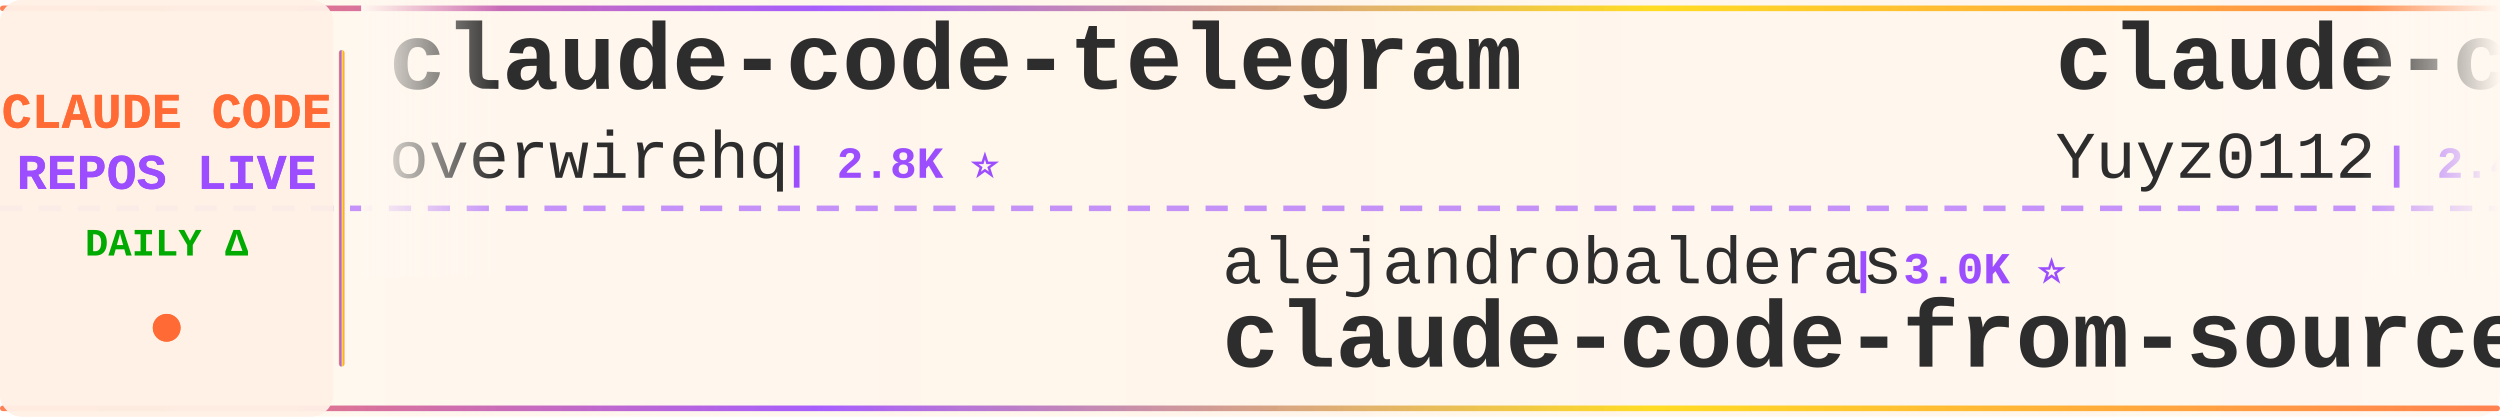
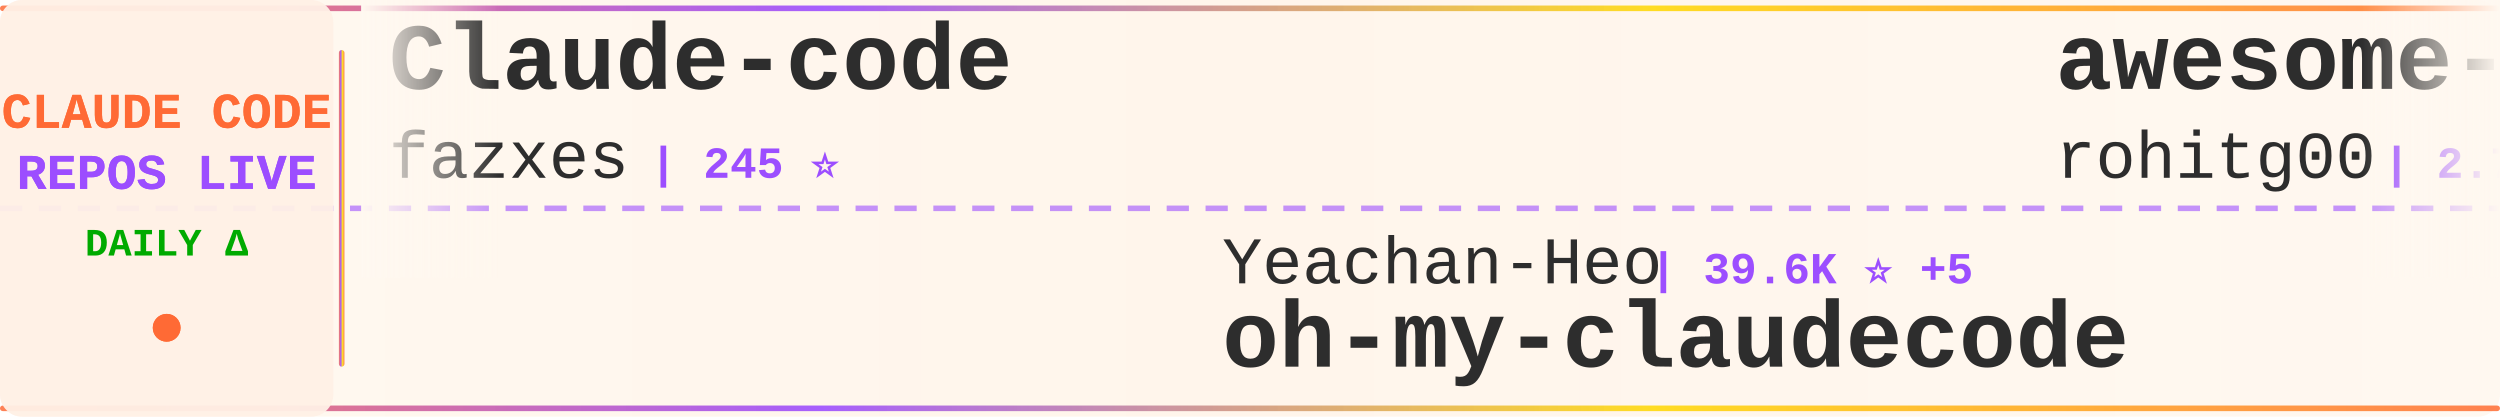
<svg xmlns="http://www.w3.org/2000/svg" width="900" height="150">
  <defs>
    <linearGradient id="tickerBg" x1="0%" y1="0%" x2="100%" y2="0%">
      <stop offset="0%" style="stop-color:#fff8f0;stop-opacity:0.98" />
      <stop offset="50%" style="stop-color:#fff5eb;stop-opacity:1" />
      <stop offset="100%" style="stop-color:#fff8f0;stop-opacity:0.98" />
    </linearGradient>
    <linearGradient id="borderGrad" x1="0%" y1="0%" x2="100%" y2="0%">
      <stop offset="0%" style="stop-color:#FF6B35;stop-opacity:0.85">
        <animate attributeName="stop-opacity" values="0.85;1;0.85" dur="2s" repeatCount="indefinite" />
      </stop>
      <stop offset="33%" style="stop-color:#9C4EFF;stop-opacity:0.9">
        <animate attributeName="stop-opacity" values="0.9;1;0.9" dur="2.2s" repeatCount="indefinite" />
      </stop>
      <stop offset="66%" style="stop-color:#FFD700;stop-opacity:0.85">
        <animate attributeName="stop-opacity" values="0.85;1;0.85" dur="1.8s" repeatCount="indefinite" />
      </stop>
      <stop offset="100%" style="stop-color:#FF6B35;stop-opacity:0.85">
        <animate attributeName="stop-opacity" values="0.85;1;0.85" dur="2s" repeatCount="indefinite" />
      </stop>
    </linearGradient>
    <filter id="textGlow">
      <feGaussianBlur stdDeviation="0.15" result="coloredBlur" />
      <feMerge>
        <feMergeNode in="coloredBlur" />
        <feMergeNode in="SourceGraphic" />
      </feMerge>
    </filter>
    <filter id="metricGlow">
      <feGaussianBlur stdDeviation="0.2" result="coloredBlur" />
      <feMerge>
        <feMergeNode in="coloredBlur" />
        <feMergeNode in="SourceGraphic" />
      </feMerge>
    </filter>
    <linearGradient id="leftFade" x1="0%" y1="0%" x2="100%" y2="0%">
      <stop offset="0%" style="stop-color:#fff8f0;stop-opacity:1" />
      <stop offset="100%" style="stop-color:#fff8f0;stop-opacity:0" />
    </linearGradient>
    <linearGradient id="rightFade" x1="0%" y1="0%" x2="100%" y2="0%">
      <stop offset="0%" style="stop-color:#fff8f0;stop-opacity:0" />
      <stop offset="100%" style="stop-color:#fff8f0;stop-opacity:1" />
    </linearGradient>
  </defs>
  <rect width="900" height="150" fill="url(#tickerBg)" rx="8" />
  <rect x="0" y="2" width="900" height="2" fill="url(#borderGrad)" rx="1" />
  <rect x="0" y="146" width="900" height="2" fill="url(#borderGrad)" rx="1" />
  <line x1="0" y1="75" x2="900" y2="75" stroke="#9C4EFF" stroke-width="2" stroke-dasharray="8 6" opacity="0.6" />
  <rect x="0" y="0" width="120" height="150" fill="#fff0e6" opacity="0.95" rx="8" />
  <text x="60" y="46" font-family="'Courier New', monospace" font-size="18" font-weight="bold" fill="#FF6B35" text-anchor="middle" filter="url(#textGlow)">
    CLAUDE CODE
  </text>
  <text x="60" y="68" font-family="'Courier New', monospace" font-size="18" font-weight="bold" fill="#9C4EFF" text-anchor="middle" filter="url(#textGlow)">
    REPOS LIVE
  </text>
  <text x="60" y="92" font-family="'Courier New', monospace" font-size="14" font-weight="bold" fill="#00aa00" text-anchor="middle">
    DAILY Δ
  </text>
  <circle cx="60" cy="118" r="5" fill="#FF6B35" filter="url(#metricGlow)">
    <animate attributeName="r" values="4;6;4" dur="1.5s" repeatCount="indefinite" />
    <animate attributeName="opacity" values="0.6;1;0.6" dur="1.5s" repeatCount="indefinite" />
  </circle>
  <rect x="122" y="18" width="2" height="114" fill="url(#borderGrad)" rx="1" />
  <clipPath id="tickerClip">
    <rect x="130" y="0" width="770" height="150" />
  </clipPath>
  <g clip-path="url(#tickerClip)">
    <g id="tickerItems">
      <animateTransform attributeName="transform" attributeType="XML" type="translate" from="0 0" to="-3000 0" dur="54s" repeatCount="indefinite" />
      <g transform="translate(0, 0)">
-         <text x="140" y="32" font-family="'Courier New', monospace" font-size="34" font-weight="bold" fill="#2d2d2d">claude-code-telegram</text>
-         <text x="140" y="64" font-family="'Courier New', monospace" font-size="24" font-weight="normal" fill="#2d2d2d" opacity="1.0">overwirehq</text>
-         <text x="282" y="64" font-family="'Courier New', monospace" font-size="16" font-weight="bold" fill="#9C4EFF"> | 2.8K ⭐</text>
-       </g>
-       <g transform="translate(300, 0)">
-         <text x="140" y="102" font-family="'Courier New', monospace" font-size="24" font-weight="normal" fill="#2d2d2d" opacity="1.0">alejandrobalderas</text>
-         <text x="366" y="102" font-family="'Courier New', monospace" font-size="16" font-weight="bold" fill="#9C4EFF"> | 3.0K ⭐</text>
-         <text x="140" y="132" font-family="'Courier New', monospace" font-size="34" font-weight="bold" fill="#2d2d2d">claude-code-from-source</text>
-       </g>
-       <g transform="translate(600, 0)">
-         <text x="140" y="32" font-family="'Courier New', monospace" font-size="34" font-weight="bold" fill="#2d2d2d">claude-code-reverse</text>
-         <text x="140" y="64" font-family="'Courier New', monospace" font-size="24" font-weight="normal" fill="#2d2d2d" opacity="1.0">Yuyz0112</text>
-         <text x="258" y="64" font-family="'Courier New', monospace" font-size="16" font-weight="bold" fill="#9C4EFF"> | 2.4K ⭐</text>
-       </g>
-       <g transform="translate(900, 0)">
-         <text x="140" y="102" font-family="'Courier New', monospace" font-size="24" font-weight="normal" fill="#2d2d2d" opacity="1.0">Maciek-roboblog</text>
-         <text x="342" y="102" font-family="'Courier New', monospace" font-size="16" font-weight="bold" fill="#9C4EFF"> | 8.7K ⭐</text>
-         <text x="140" y="132" font-family="'Courier New', monospace" font-size="34" font-weight="bold" fill="#2d2d2d">Claude-Code-Usage-Monito...</text>
-       </g>
-       <g transform="translate(1200, 0)">
        <text x="140" y="32" font-family="'Courier New', monospace" font-size="34" font-weight="bold" fill="#2d2d2d">Claude-code</text>
        <text x="140" y="64" font-family="'Courier New', monospace" font-size="24" font-weight="normal" fill="#2d2d2d" opacity="1.0">fazxes</text>
        <text x="234" y="64" font-family="'Courier New', monospace" font-size="16" font-weight="bold" fill="#9C4EFF"> | 245 ⭐</text>
      </g>
+       <g transform="translate(300, 0)">
+         <text x="140" y="102" font-family="'Courier New', monospace" font-size="24" font-weight="normal" fill="#2d2d2d" opacity="1.0">Yeachan-Heo</text>
+         <text x="294" y="102" font-family="'Courier New', monospace" font-size="16" font-weight="bold" fill="#9C4EFF"> | 39.6K ⭐ +5</text>
+         <text x="140" y="132" font-family="'Courier New', monospace" font-size="34" font-weight="bold" fill="#2d2d2d">oh-my-claudecode</text>
+       </g>
+       <g transform="translate(600, 0)">
+         <text x="140" y="32" font-family="'Courier New', monospace" font-size="34" font-weight="bold" fill="#2d2d2d">awesome-claude-code-tool...</text>
+         <text x="140" y="64" font-family="'Courier New', monospace" font-size="24" font-weight="normal" fill="#2d2d2d" opacity="1.0">rohitg00</text>
+         <text x="258" y="64" font-family="'Courier New', monospace" font-size="16" font-weight="bold" fill="#9C4EFF"> | 2.7K ⭐</text>
+       </g>
+       <g transform="translate(900, 0)">
+         <text x="140" y="102" font-family="'Courier New', monospace" font-size="24" font-weight="normal" fill="#2d2d2d" opacity="1.0">Cranot</text>
+         <text x="234" y="102" font-family="'Courier New', monospace" font-size="16" font-weight="bold" fill="#9C4EFF"> | 2.9K ⭐</text>
+         <text x="140" y="132" font-family="'Courier New', monospace" font-size="34" font-weight="bold" fill="#2d2d2d">claude-code-guide</text>
+       </g>
+       <g transform="translate(1200, 0)">
+         <text x="140" y="32" font-family="'Courier New', monospace" font-size="34" font-weight="bold" fill="#2d2d2d">claude-code-from-source</text>
+         <text x="140" y="64" font-family="'Courier New', monospace" font-size="24" font-weight="normal" fill="#2d2d2d" opacity="1.0">alejandrobalderas</text>
+         <text x="366" y="64" font-family="'Courier New', monospace" font-size="16" font-weight="bold" fill="#9C4EFF"> | 3.0K ⭐</text>
+       </g>
      <g transform="translate(1500, 0)">
-         <text x="140" y="102" font-family="'Courier New', monospace" font-size="24" font-weight="normal" fill="#2d2d2d" opacity="1.0">zstmfhy</text>
-         <text x="246" y="102" font-family="'Courier New', monospace" font-size="16" font-weight="bold" fill="#9C4EFF"> | 188 ⭐</text>
-         <text x="140" y="132" font-family="'Courier New', monospace" font-size="34" font-weight="bold" fill="#2d2d2d">Claude-code</text>
+         <text x="140" y="102" font-family="'Courier New', monospace" font-size="24" font-weight="normal" fill="#2d2d2d" opacity="1.0">kodu-ai</text>
+         <text x="246" y="102" font-family="'Courier New', monospace" font-size="16" font-weight="bold" fill="#9C4EFF"> | 5.2K ⭐</text>
+         <text x="140" y="132" font-family="'Courier New', monospace" font-size="34" font-weight="bold" fill="#2d2d2d">claude-coder</text>
      </g>
      <g transform="translate(1800, 0)">
-         <text x="140" y="32" font-family="'Courier New', monospace" font-size="34" font-weight="bold" fill="#2d2d2d">Claude-Code</text>
-         <text x="140" y="64" font-family="'Courier New', monospace" font-size="24" font-weight="normal" fill="#2d2d2d" opacity="1.0">OrcaWhisper</text>
-         <text x="294" y="64" font-family="'Courier New', monospace" font-size="16" font-weight="bold" fill="#9C4EFF"> | 102 ⭐</text>
+         <text x="140" y="32" font-family="'Courier New', monospace" font-size="34" font-weight="bold" fill="#2d2d2d">claude-code-rev</text>
+         <text x="140" y="64" font-family="'Courier New', monospace" font-size="24" font-weight="normal" fill="#2d2d2d" opacity="1.0">oboard</text>
+         <text x="234" y="64" font-family="'Courier New', monospace" font-size="16" font-weight="bold" fill="#9C4EFF"> | 3.3K ⭐ +1</text>
      </g>
      <g transform="translate(2100, 0)">
-         <text x="140" y="102" font-family="'Courier New', monospace" font-size="24" font-weight="normal" fill="#2d2d2d" opacity="1.0">SeemSeam</text>
-         <text x="258" y="102" font-family="'Courier New', monospace" font-size="16" font-weight="bold" fill="#9C4EFF"> | 3.5K ⭐</text>
-         <text x="140" y="132" font-family="'Courier New', monospace" font-size="34" font-weight="bold" fill="#2d2d2d">claude_codex_bridge</text>
+         <text x="140" y="102" font-family="'Courier New', monospace" font-size="24" font-weight="normal" fill="#2d2d2d" opacity="1.0">darcyegb</text>
+         <text x="258" y="102" font-family="'Courier New', monospace" font-size="16" font-weight="bold" fill="#9C4EFF"> | 771 ⭐</text>
+         <text x="140" y="132" font-family="'Courier New', monospace" font-size="34" font-weight="bold" fill="#2d2d2d">ClaudeCodeAgents</text>
      </g>
      <g transform="translate(2400, 0)">
-         <text x="140" y="32" font-family="'Courier New', monospace" font-size="34" font-weight="bold" fill="#2d2d2d">claude-code-security-rev...</text>
-         <text x="140" y="64" font-family="'Courier New', monospace" font-size="24" font-weight="normal" fill="#2d2d2d" opacity="1.0">anthropics</text>
-         <text x="282" y="64" font-family="'Courier New', monospace" font-size="16" font-weight="bold" fill="#9C4EFF"> | 6.3K ⭐</text>
+         <text x="140" y="32" font-family="'Courier New', monospace" font-size="34" font-weight="bold" fill="#2d2d2d">claude-code-hub</text>
+         <text x="140" y="64" font-family="'Courier New', monospace" font-size="24" font-weight="normal" fill="#2d2d2d" opacity="1.0">ding113</text>
+         <text x="246" y="64" font-family="'Courier New', monospace" font-size="16" font-weight="bold" fill="#9C4EFF"> | 3.4K ⭐</text>
      </g>
      <g transform="translate(2700, 0)">
-         <text x="140" y="102" font-family="'Courier New', monospace" font-size="24" font-weight="normal" fill="#2d2d2d" opacity="1.0">guanshan</text>
-         <text x="258" y="102" font-family="'Courier New', monospace" font-size="16" font-weight="bold" fill="#9C4EFF"> | 60 ⭐</text>
-         <text x="140" y="132" font-family="'Courier New', monospace" font-size="34" font-weight="bold" fill="#2d2d2d">ClaudeCode</text>
+         <text x="140" y="102" font-family="'Courier New', monospace" font-size="24" font-weight="normal" fill="#2d2d2d" opacity="1.0">https-deeplearning-ai</text>
+         <text x="414" y="102" font-family="'Courier New', monospace" font-size="16" font-weight="bold" fill="#9C4EFF"> | 554 ⭐</text>
+         <text x="140" y="132" font-family="'Courier New', monospace" font-size="34" font-weight="bold" fill="#2d2d2d">sc-claude-code-files</text>
      </g>
      <g transform="translate(3000, 0)">
-         <text x="140" y="32" font-family="'Courier New', monospace" font-size="34" font-weight="bold" fill="#2d2d2d">claude-code-telegram</text>
-         <text x="140" y="64" font-family="'Courier New', monospace" font-size="24" font-weight="normal" fill="#2d2d2d" opacity="1.0">overwirehq</text>
-         <text x="282" y="64" font-family="'Courier New', monospace" font-size="16" font-weight="bold" fill="#9C4EFF"> | 2.8K ⭐</text>
+         <text x="140" y="32" font-family="'Courier New', monospace" font-size="34" font-weight="bold" fill="#2d2d2d">Claude-code</text>
+         <text x="140" y="64" font-family="'Courier New', monospace" font-size="24" font-weight="normal" fill="#2d2d2d" opacity="1.0">fazxes</text>
+         <text x="234" y="64" font-family="'Courier New', monospace" font-size="16" font-weight="bold" fill="#9C4EFF"> | 245 ⭐</text>
      </g>
      <g transform="translate(3300, 0)">
-         <text x="140" y="102" font-family="'Courier New', monospace" font-size="24" font-weight="normal" fill="#2d2d2d" opacity="1.0">alejandrobalderas</text>
-         <text x="366" y="102" font-family="'Courier New', monospace" font-size="16" font-weight="bold" fill="#9C4EFF"> | 3.0K ⭐</text>
-         <text x="140" y="132" font-family="'Courier New', monospace" font-size="34" font-weight="bold" fill="#2d2d2d">claude-code-from-source</text>
+         <text x="140" y="102" font-family="'Courier New', monospace" font-size="24" font-weight="normal" fill="#2d2d2d" opacity="1.0">Yeachan-Heo</text>
+         <text x="294" y="102" font-family="'Courier New', monospace" font-size="16" font-weight="bold" fill="#9C4EFF"> | 39.6K ⭐ +5</text>
+         <text x="140" y="132" font-family="'Courier New', monospace" font-size="34" font-weight="bold" fill="#2d2d2d">oh-my-claudecode</text>
      </g>
      <g transform="translate(3600, 0)">
-         <text x="140" y="32" font-family="'Courier New', monospace" font-size="34" font-weight="bold" fill="#2d2d2d">claude-code-reverse</text>
-         <text x="140" y="64" font-family="'Courier New', monospace" font-size="24" font-weight="normal" fill="#2d2d2d" opacity="1.0">Yuyz0112</text>
-         <text x="258" y="64" font-family="'Courier New', monospace" font-size="16" font-weight="bold" fill="#9C4EFF"> | 2.4K ⭐</text>
+         <text x="140" y="32" font-family="'Courier New', monospace" font-size="34" font-weight="bold" fill="#2d2d2d">awesome-claude-code-tool...</text>
+         <text x="140" y="64" font-family="'Courier New', monospace" font-size="24" font-weight="normal" fill="#2d2d2d" opacity="1.0">rohitg00</text>
+         <text x="258" y="64" font-family="'Courier New', monospace" font-size="16" font-weight="bold" fill="#9C4EFF"> | 2.7K ⭐</text>
      </g>
      <g transform="translate(3900, 0)">
-         <text x="140" y="102" font-family="'Courier New', monospace" font-size="24" font-weight="normal" fill="#2d2d2d" opacity="1.0">Maciek-roboblog</text>
-         <text x="342" y="102" font-family="'Courier New', monospace" font-size="16" font-weight="bold" fill="#9C4EFF"> | 8.7K ⭐</text>
-         <text x="140" y="132" font-family="'Courier New', monospace" font-size="34" font-weight="bold" fill="#2d2d2d">Claude-Code-Usage-Monito...</text>
+         <text x="140" y="102" font-family="'Courier New', monospace" font-size="24" font-weight="normal" fill="#2d2d2d" opacity="1.0">Cranot</text>
+         <text x="234" y="102" font-family="'Courier New', monospace" font-size="16" font-weight="bold" fill="#9C4EFF"> | 2.9K ⭐</text>
+         <text x="140" y="132" font-family="'Courier New', monospace" font-size="34" font-weight="bold" fill="#2d2d2d">claude-code-guide</text>
      </g>
    </g>
  </g>
  <rect x="130" y="0" width="50" height="100" fill="url(#leftFade)" />
  <rect x="850" y="0" width="50" height="100" fill="url(#rightFade)" />
</svg>
